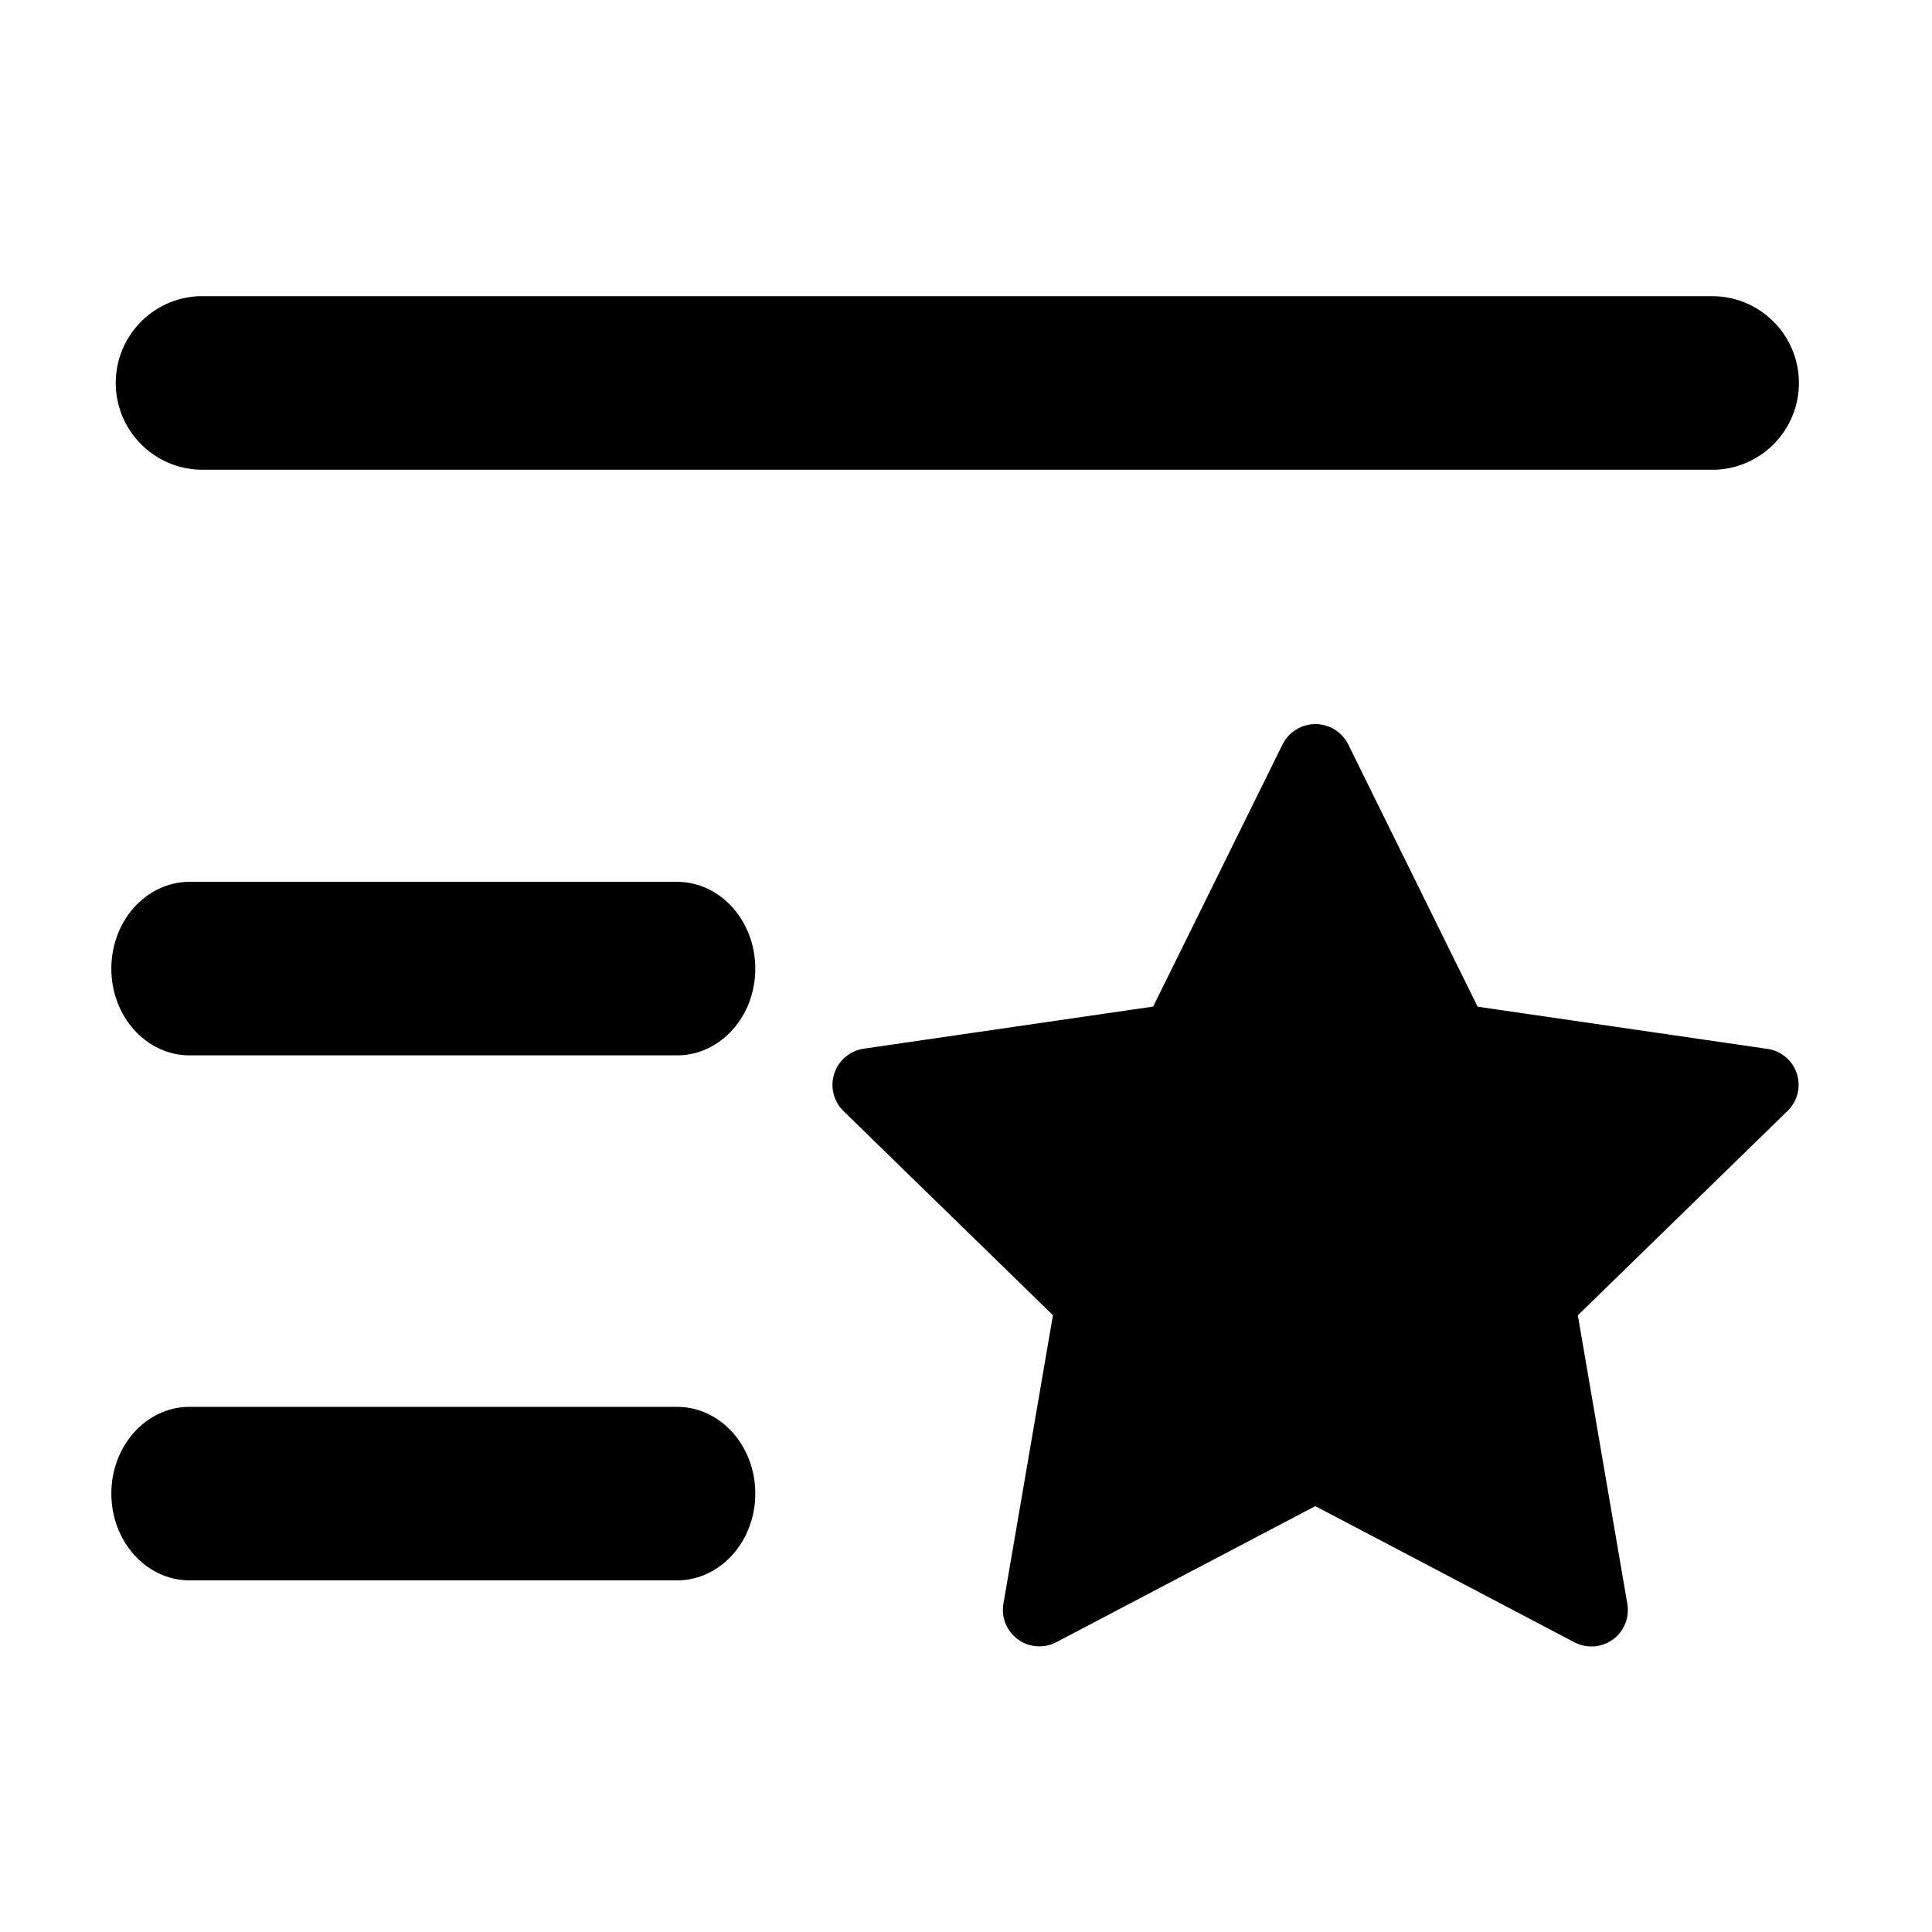
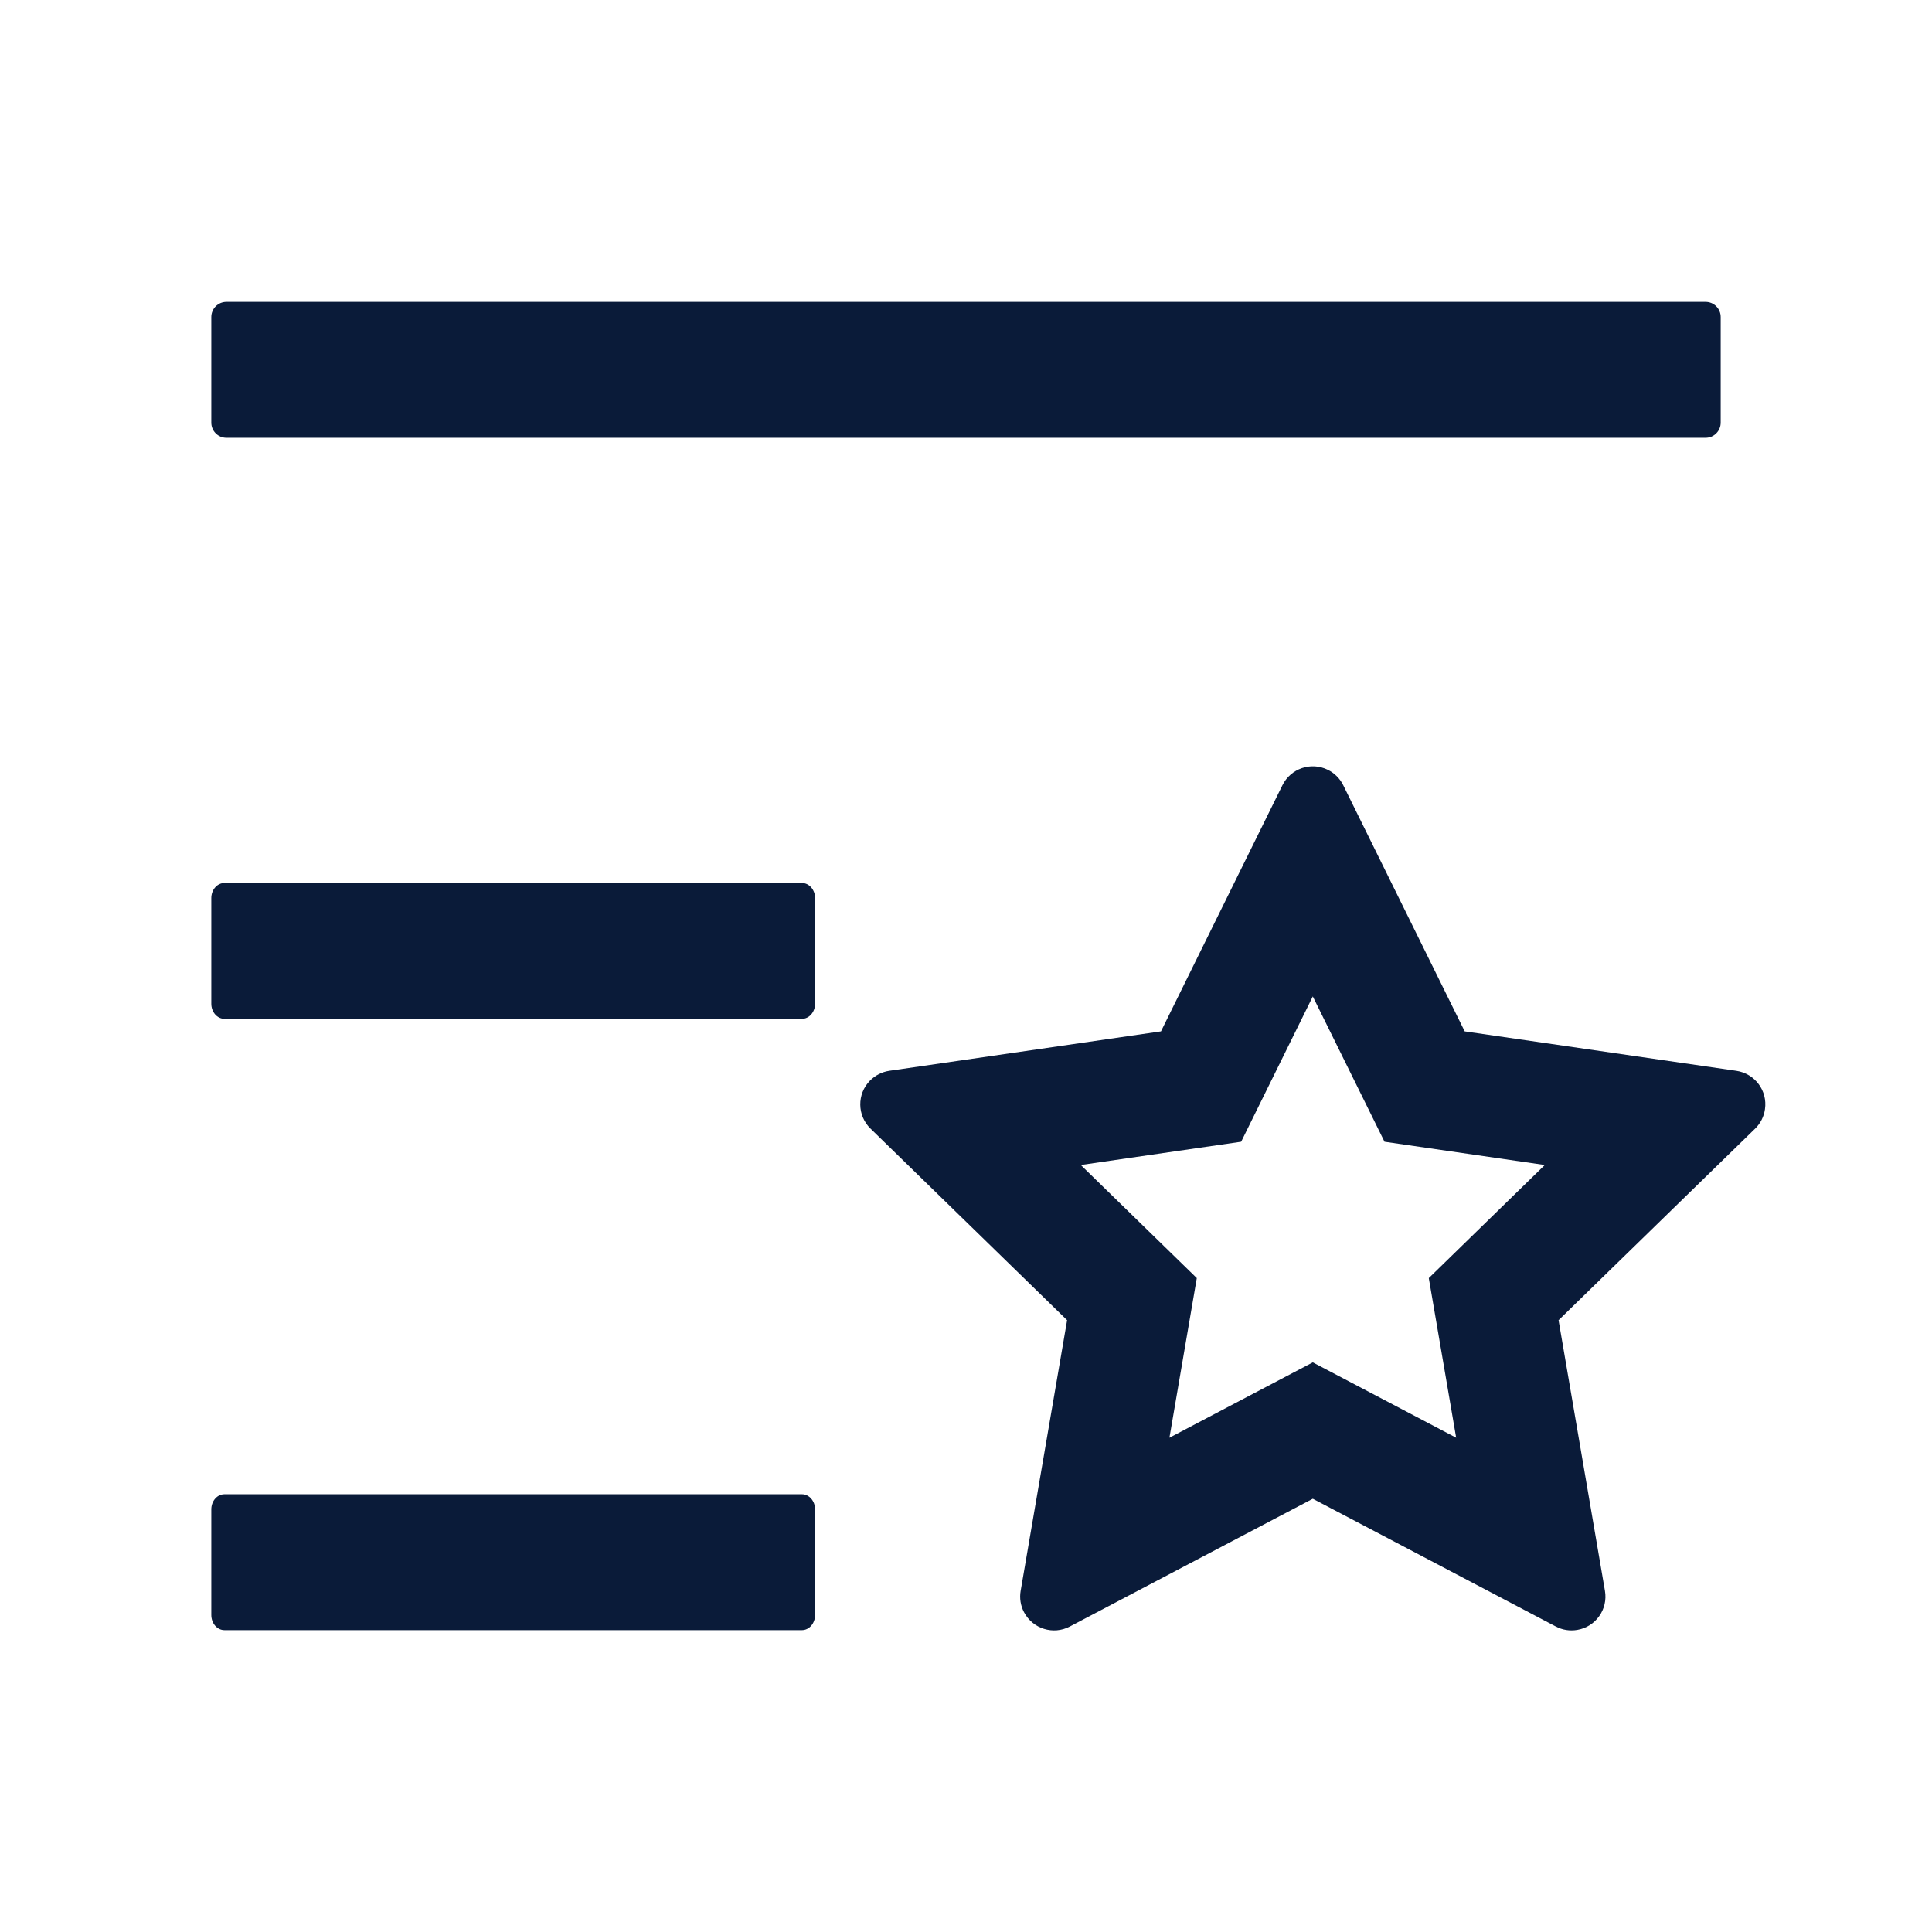
- <svg xmlns="http://www.w3.org/2000/svg" t="1652941864352" class="icon" viewBox="0 0 1024 1024" version="1.1" p-id="55248" width="200" height="200">
-   <defs>
-     <style type="text/css">@font-face { font-family: feedback-iconfont; src: url("//at.alicdn.com/t/font_1031158_u69w8yhxdu.woff2?t=1630033759944") format("woff2"), url("//at.alicdn.com/t/font_1031158_u69w8yhxdu.woff?t=1630033759944") format("woff"), url("//at.alicdn.com/t/font_1031158_u69w8yhxdu.ttf?t=1630033759944") format("truetype"); }
- </style>
-   </defs>
-   <path d="M679.808 394.496a19.456 19.456 0 0 1 34.752 0l68.608 139.072 153.472 22.336a19.264 19.264 0 0 1 10.688 33.024l-111.04 108.224 26.24 152.96a19.328 19.328 0 0 1-28.032 20.352l-137.344-72.192L559.872 870.4a19.328 19.328 0 0 1-28.032-20.416l26.24-152.896-111.04-108.224a19.392 19.392 0 0 1 10.688-33.024l153.472-22.336z m-320.96 351.168c22.912 0 41.472 20.544 41.472 45.952 0 25.152-18.176 45.568-40.768 46.016H100.48c-22.912 0-41.472-20.608-41.472-46.016 0-25.152 18.176-45.568 40.768-45.952h259.072z m0-278.272c22.912 0 41.472 20.608 41.472 46.016 0 25.152-18.176 45.568-40.768 45.952H100.48c-22.912 0-41.472-20.544-41.472-45.952 0-25.152 18.176-45.568 40.768-46.016h259.072z m549.888-310.4a46.016 46.016 0 0 1 0.768 91.968H106.112a46.016 46.016 0 0 1-0.832-91.968H908.8z" p-id="55249" />
+ <svg xmlns="http://www.w3.org/2000/svg" width="24px" height="24px" viewBox="0 0 24 24" version="1.1">
+   <g id="icon/收藏" stroke="none" stroke-width="1" fill="none" fill-rule="evenodd">
+     <g id="我的收藏" fill="#0A1B39">
+       <rect id="矩形" fill-opacity="0" x="0" y="0" width="24" height="24" />
+       <path d="M16.495,9.563 C16.578,9.604 16.645,9.671 16.686,9.754 L18.195,12.812 L21.569,13.302 C21.8,13.336 21.959,13.549 21.925,13.779 C21.912,13.871 21.869,13.956 21.803,14.02 L19.361,16.4 L19.937,19.761 C19.977,19.991 19.823,20.208 19.594,20.247 C19.502,20.263 19.408,20.248 19.327,20.205 L16.308,18.618 L13.29,20.205 C13.084,20.313 12.83,20.234 12.721,20.028 C12.678,19.947 12.663,19.853 12.679,19.761 L13.256,16.4 L10.814,14.02 C10.647,13.858 10.644,13.591 10.806,13.425 C10.871,13.359 10.955,13.316 11.047,13.302 L14.422,12.812 L15.931,9.754 C16.034,9.546 16.286,9.46 16.495,9.563 Z M9.962,18.562 C10.052,18.562 10.125,18.646 10.125,18.75 L10.125,20.062 C10.125,20.166 10.052,20.25 9.962,20.25 L2.788,20.25 C2.698,20.25 2.625,20.166 2.625,20.062 L2.625,18.75 C2.625,18.646 2.698,18.562 2.788,18.562 L9.962,18.562 Z M16.308,12.378 L15.418,14.183 L13.426,14.472 L14.867,15.877 L14.527,17.86 L16.308,16.924 L18.089,17.86 L17.749,15.877 L19.19,14.472 L17.199,14.183 L16.308,12.378 Z M9.962,10.969 C10.052,10.969 10.125,11.053 10.125,11.156 L10.125,12.469 C10.125,12.572 10.052,12.656 9.962,12.656 L2.788,12.656 C2.698,12.656 2.625,12.572 2.625,12.469 L2.625,11.156 C2.625,11.053 2.698,10.969 2.788,10.969 L9.962,10.969 Z M21.188,3.75 C21.291,3.75 21.375,3.834 21.375,3.938 L21.375,5.25 C21.375,5.354 21.291,5.438 21.188,5.438 L2.812,5.438 C2.709,5.438 2.625,5.354 2.625,5.25 L2.625,3.938 C2.625,3.834 2.709,3.75 2.812,3.75 L21.188,3.75 Z" id="形状结合" />
+     </g>
+   </g>
</svg>
